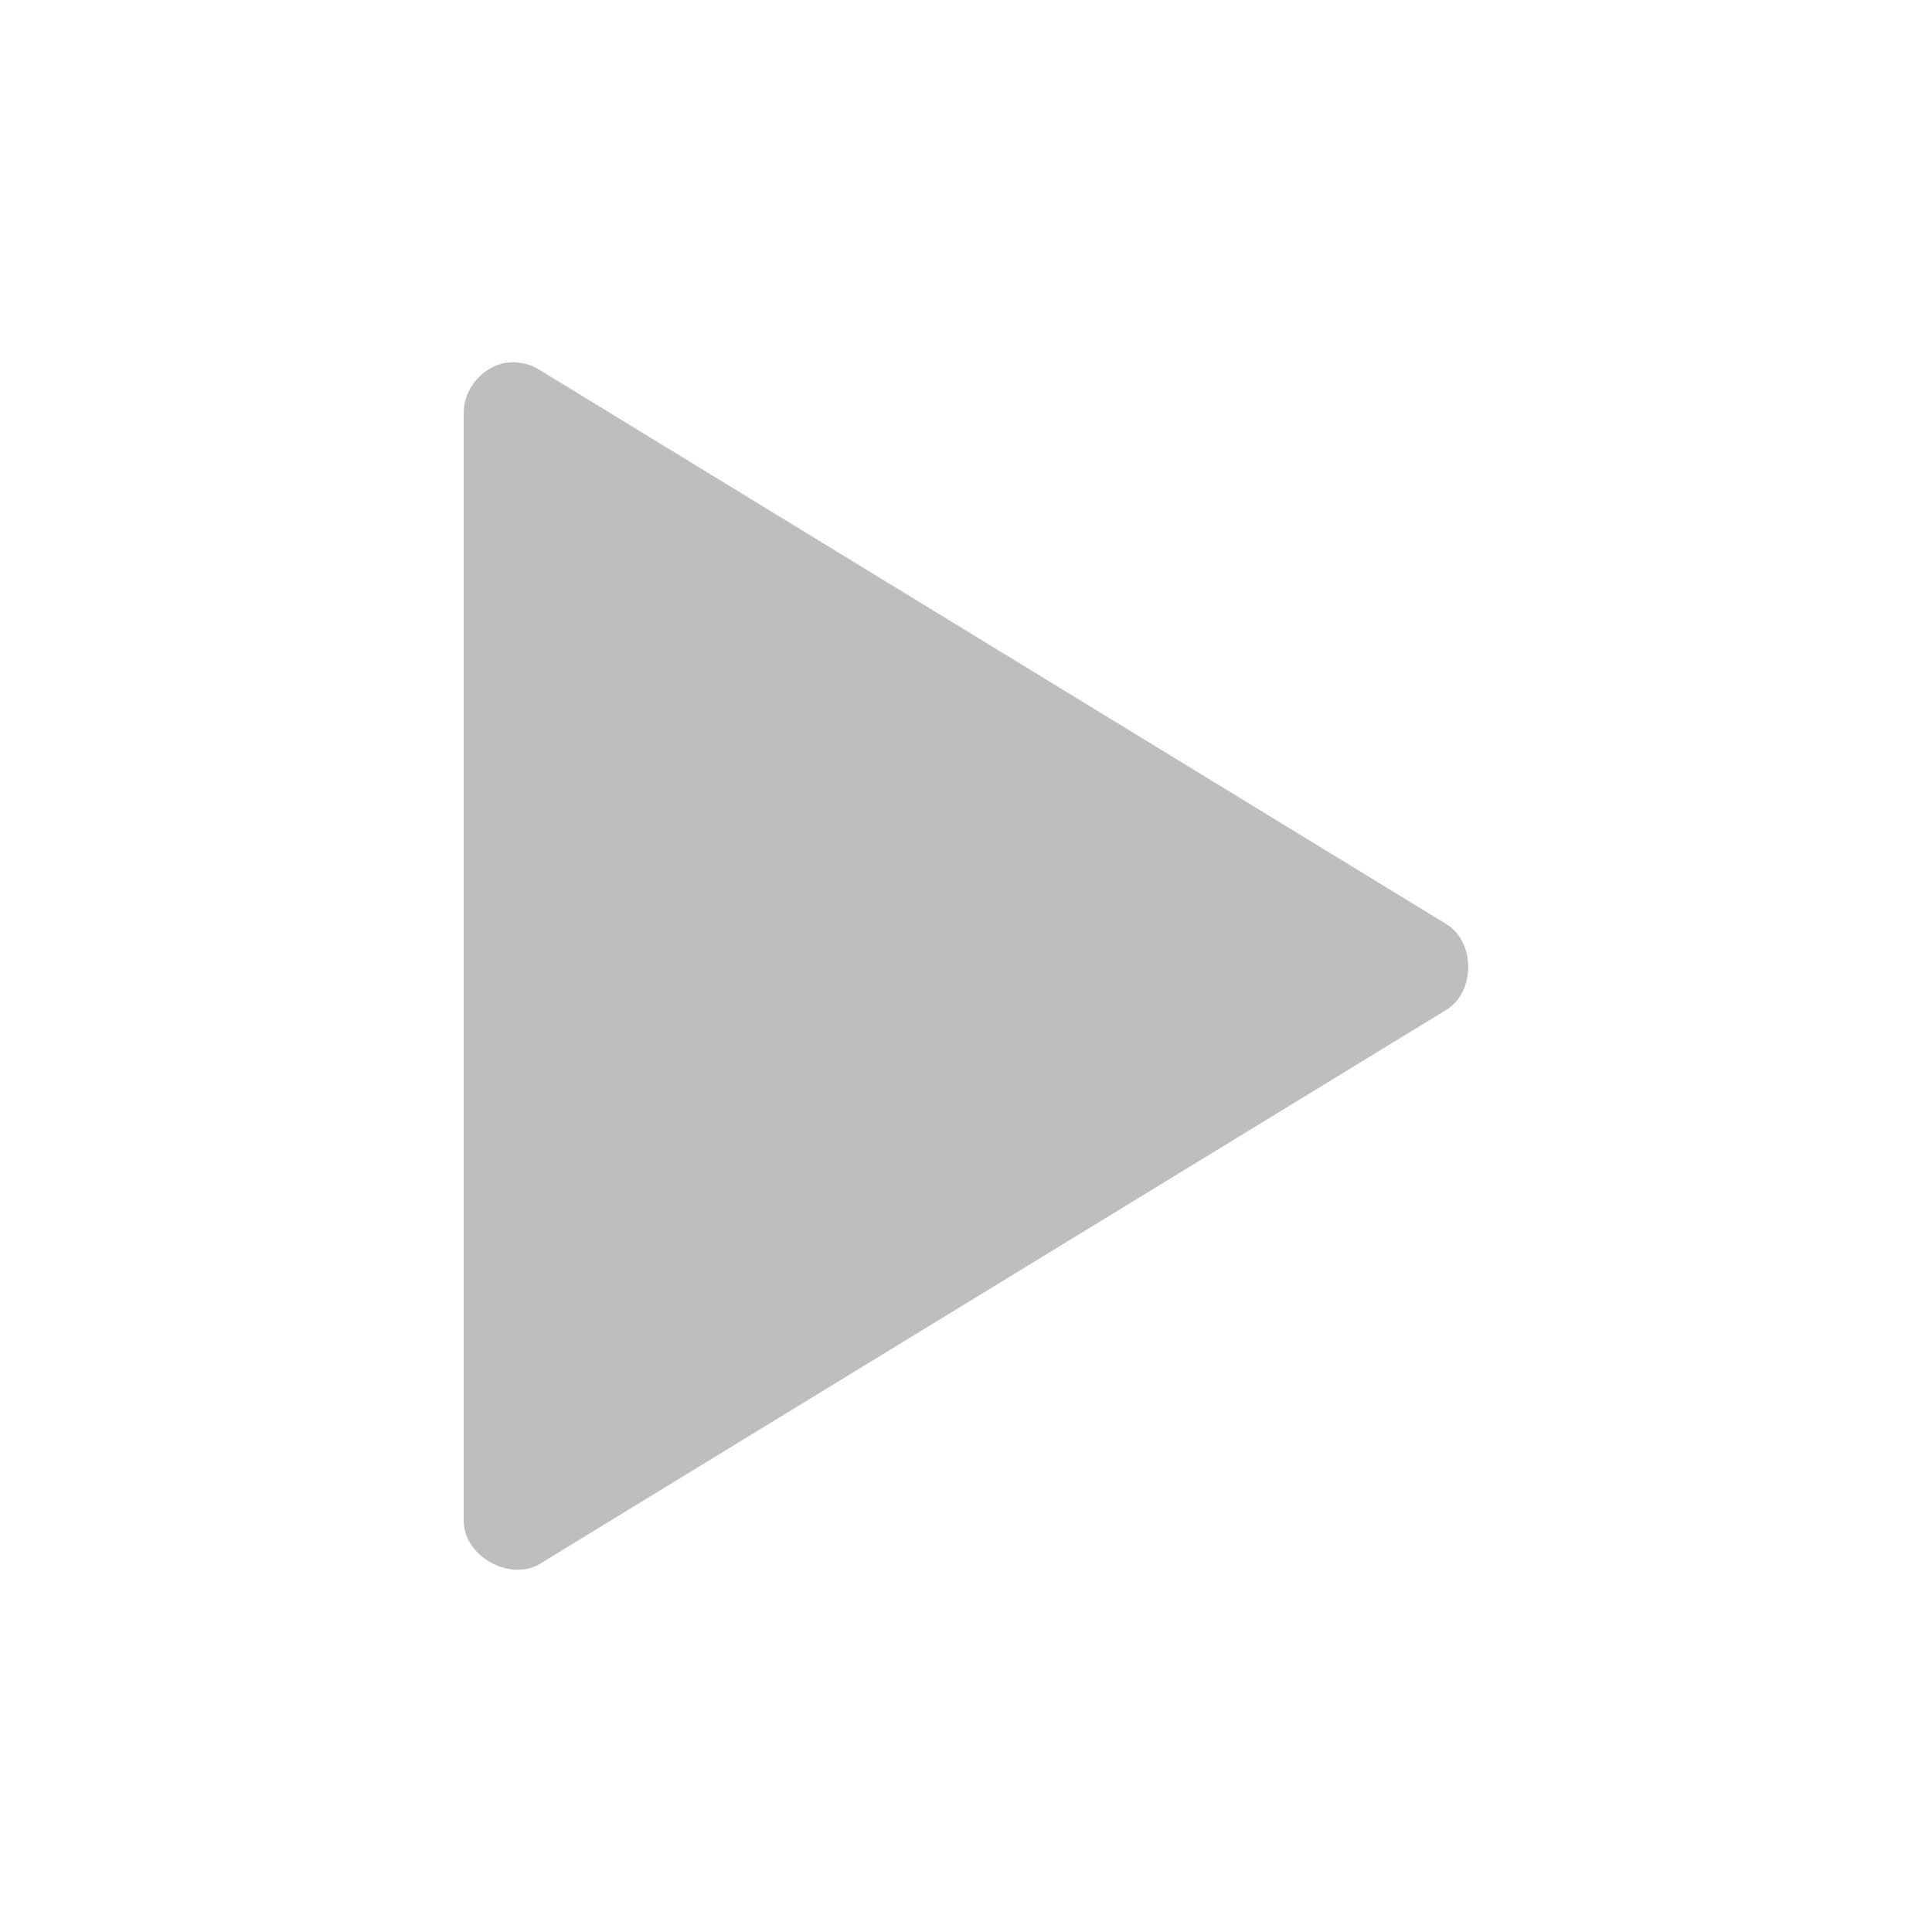
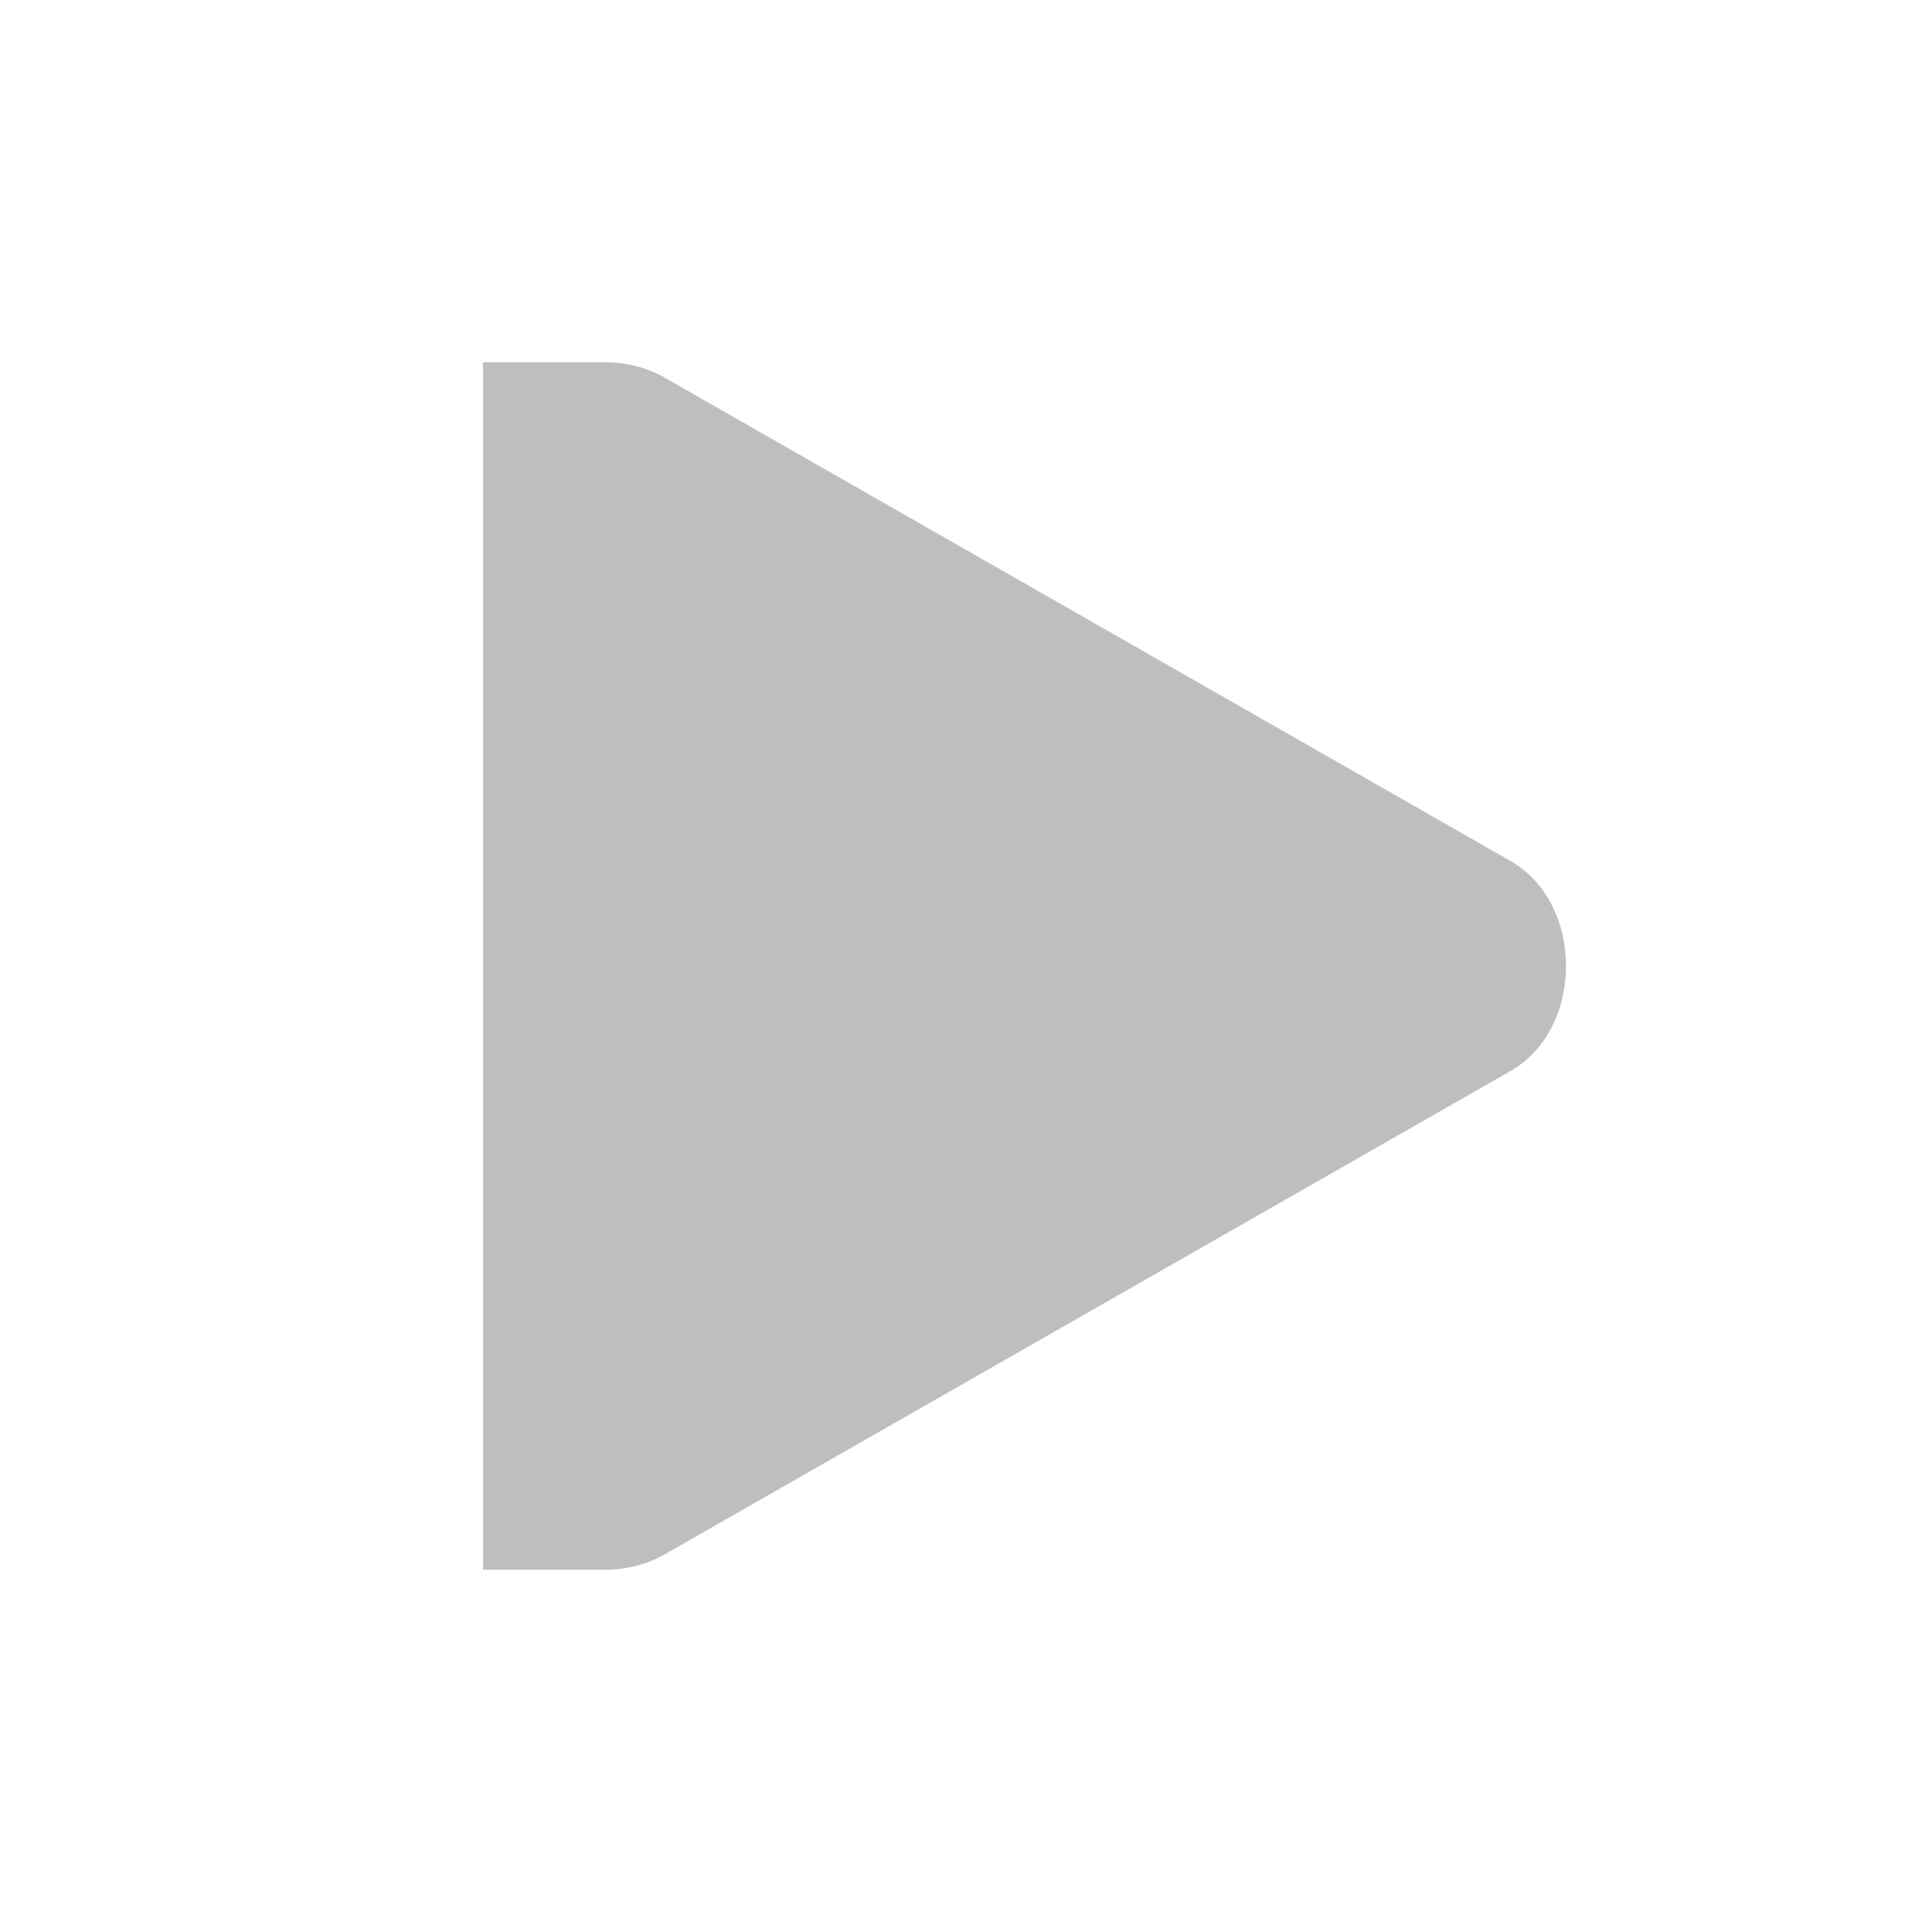
<svg xmlns="http://www.w3.org/2000/svg" viewBox="0 0 16 16">
-   <path style="fill:#bebebe;line-height:normal;color:#000" xml:space="default" d="m 4.192,3.004 c -0.196,0.031 -0.354,0.219 -0.352,0.417 l 0,9.174 c 0.001,0.296 0.388,0.509 0.638,0.352 L 11.983,8.36 c 0.235,-0.15 0.235,-0.554 0,-0.704 L 4.478,3.069 c -0.084,-0.055 -0.187,-0.079 -0.287,-0.065 z" />
+   <g transform="translate(-79.99995 -606)">
+     <path style="fill:#bebebe;line-height:normal;color:#000" d="m 84,609 0,10 0.906,0 L 85,619 c 0.175,10e-4 0.348,-0.039 0.5,-0.125 l 7,-4 c 0.311,-0.172 0.469,-0.523 0.469,-0.875 0,-0.352 -0.158,-0.703 -0.469,-0.875 l -7,-4 C 85.348,609.039 85.175,608.999 85,609 l -0.094,0 z" />
+   </g>
</svg>
